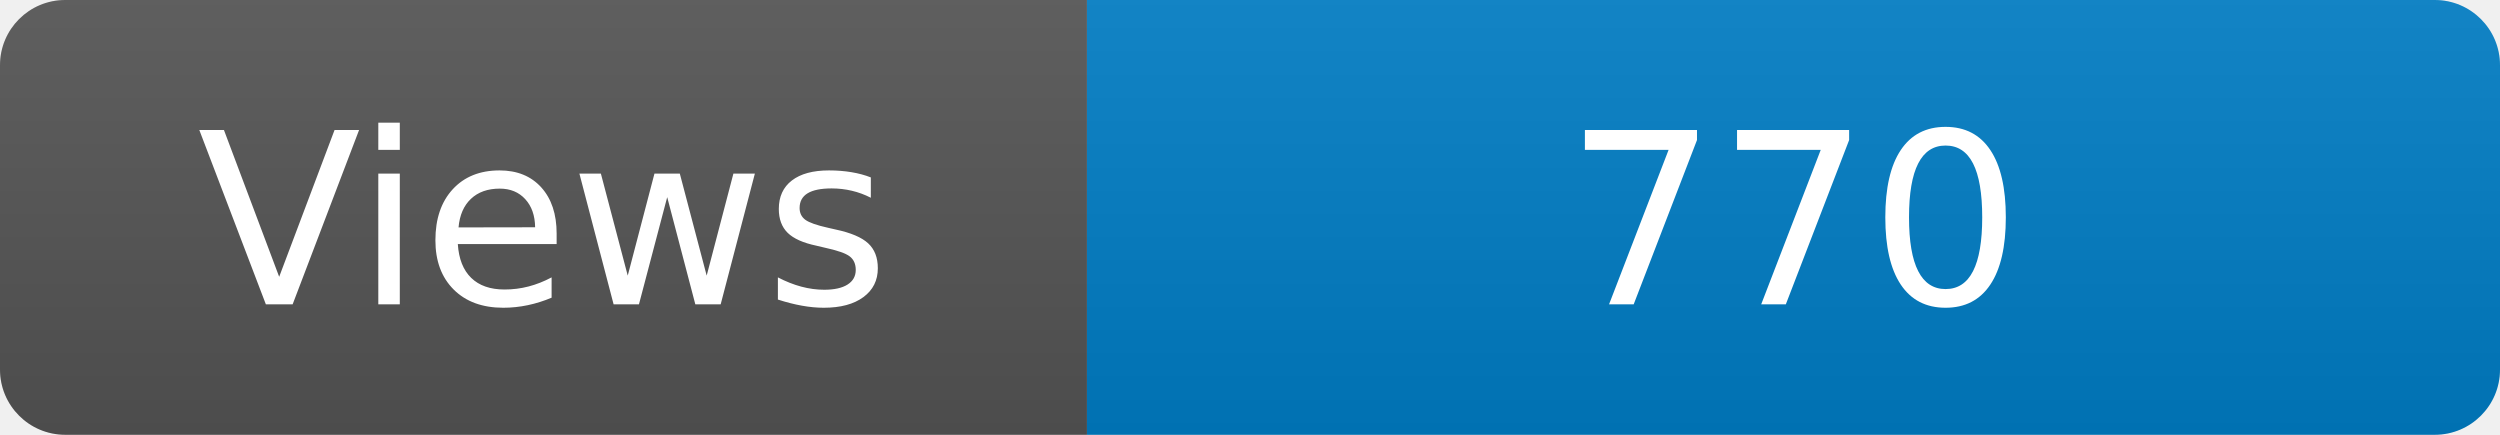
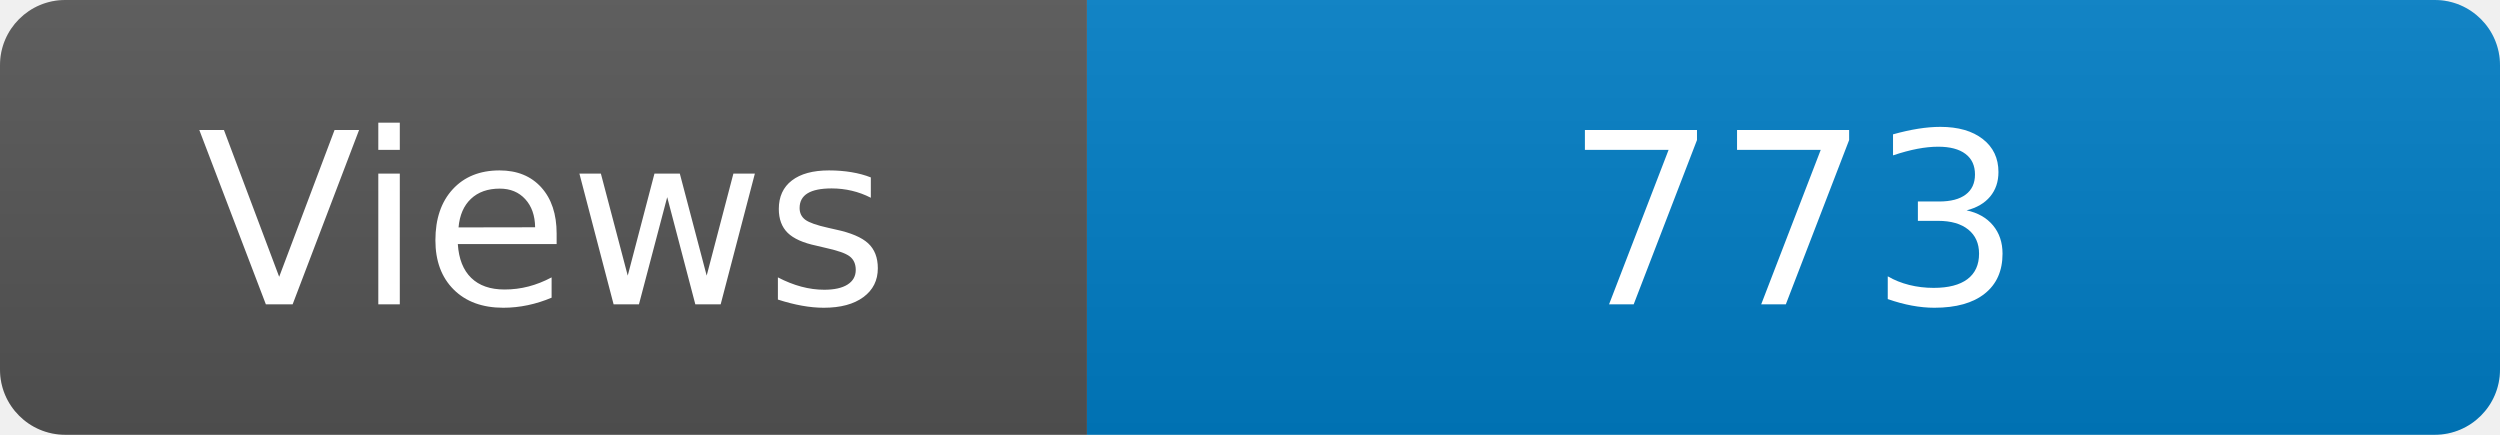
<svg xmlns="http://www.w3.org/2000/svg" width="115" height="20" role="img" aria-label="Maintained?: yes">
  <linearGradient id="s" x2="0" y2="100%">
    <stop offset="0" stop-color="#bbb" stop-opacity=".1" />
    <stop offset="1" stop-opacity=".1" />
  </linearGradient>
  <clipPath id="r">
    <rect width="115" height="20" rx="3" fill="#fff" />
  </clipPath>
  <g clip-path="url(#r)">
    <rect width="50" height="20" fill="#555" />
    <rect x="50" width="160" height="20" fill="#007ec6" />
    <rect width="115" height="20" fill="url(#s)" />
  </g>
  <g fill="#fff" text-anchor="middle" font-family="Verdana,Geneva,DejaVu Sans,sans-serif" font-size="110">
    <text x="250" y="140" transform="scale(.1)" fill="#fff">Views</text>
-     <text x="825" y="140" transform="scale(.1)" fill="#fff">770</text>
+     <text x="825" y="140" transform="scale(.1)" fill="#fff">773</text>
  </g>
</svg>
